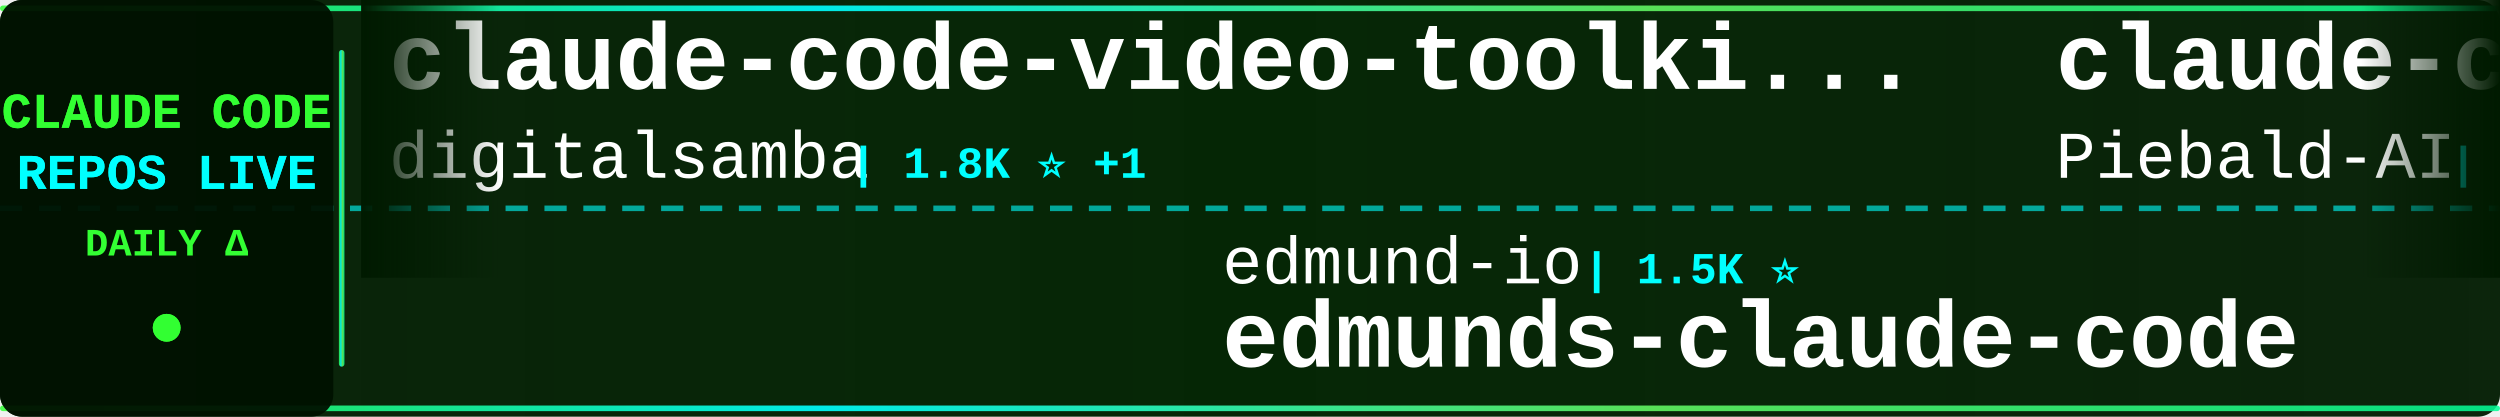
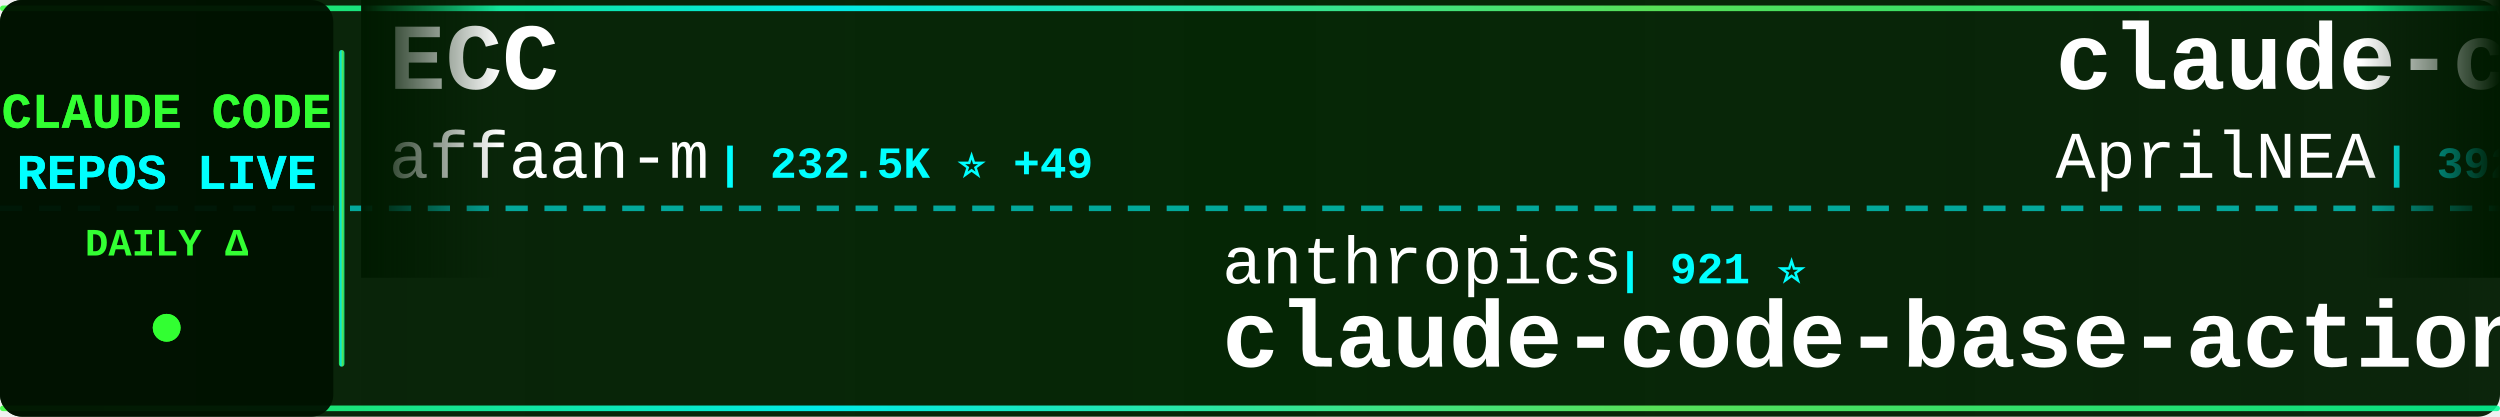
<svg xmlns="http://www.w3.org/2000/svg" width="900" height="150">
  <defs>
    <linearGradient id="tickerBg" x1="0%" y1="0%" x2="100%" y2="0%">
      <stop offset="0%" style="stop-color:#001a00;stop-opacity:0.95" />
      <stop offset="50%" style="stop-color:#002200;stop-opacity:0.98" />
      <stop offset="100%" style="stop-color:#001a00;stop-opacity:0.95" />
    </linearGradient>
    <linearGradient id="borderGrad" x1="0%" y1="0%" x2="100%" y2="0%">
      <stop offset="0%" style="stop-color:#33ff33;stop-opacity:0.85">
        <animate attributeName="stop-opacity" values="0.85;1;0.85" dur="2s" repeatCount="indefinite" />
      </stop>
      <stop offset="33%" style="stop-color:#00ffff;stop-opacity:0.9">
        <animate attributeName="stop-opacity" values="0.9;1;0.9" dur="2.2s" repeatCount="indefinite" />
      </stop>
      <stop offset="66%" style="stop-color:#66ff66;stop-opacity:0.85">
        <animate attributeName="stop-opacity" values="0.85;1;0.85" dur="1.8s" repeatCount="indefinite" />
      </stop>
      <stop offset="100%" style="stop-color:#00ff99;stop-opacity:0.85">
        <animate attributeName="stop-opacity" values="0.85;1;0.85" dur="2s" repeatCount="indefinite" />
      </stop>
    </linearGradient>
    <filter id="textGlow">
      <feGaussianBlur stdDeviation="0.1" result="coloredBlur" />
      <feMerge>
        <feMergeNode in="coloredBlur" />
        <feMergeNode in="SourceGraphic" />
      </feMerge>
    </filter>
    <filter id="metricGlow">
      <feGaussianBlur stdDeviation="0.2" result="coloredBlur" />
      <feMerge>
        <feMergeNode in="coloredBlur" />
        <feMergeNode in="SourceGraphic" />
      </feMerge>
    </filter>
    <linearGradient id="leftFade" x1="0%" y1="0%" x2="100%" y2="0%">
      <stop offset="0%" style="stop-color:#001a00;stop-opacity:1" />
      <stop offset="100%" style="stop-color:#001a00;stop-opacity:0" />
    </linearGradient>
    <linearGradient id="rightFade" x1="0%" y1="0%" x2="100%" y2="0%">
      <stop offset="0%" style="stop-color:#001a00;stop-opacity:0" />
      <stop offset="100%" style="stop-color:#001a00;stop-opacity:1" />
    </linearGradient>
  </defs>
  <rect width="900" height="150" fill="url(#tickerBg)" rx="8" />
  <rect x="0" y="2" width="900" height="2" fill="url(#borderGrad)" rx="1" />
  <rect x="0" y="146" width="900" height="2" fill="url(#borderGrad)" rx="1" />
  <line x1="0" y1="75" x2="900" y2="75" stroke="#00ffff" stroke-width="2" stroke-dasharray="8 6" opacity="0.6" />
  <rect x="0" y="0" width="120" height="150" fill="#001100" opacity="0.95" rx="8" />
  <text x="60" y="46" font-family="'Courier New', monospace" font-size="18" font-weight="bold" fill="#33ff33" text-anchor="middle" filter="url(#textGlow)">
    CLAUDE CODE
  </text>
  <text x="60" y="68" font-family="'Courier New', monospace" font-size="18" font-weight="bold" fill="#00ffff" text-anchor="middle" filter="url(#textGlow)">
    REPOS LIVE
  </text>
  <text x="60" y="92" font-family="'Courier New', monospace" font-size="14" font-weight="bold" fill="#33ff33" text-anchor="middle">
    DAILY Δ
  </text>
  <circle cx="60" cy="118" r="5" fill="#33ff33" filter="url(#metricGlow)">
    <animate attributeName="r" values="4;6;4" dur="1.5s" repeatCount="indefinite" />
    <animate attributeName="opacity" values="0.6;1;0.6" dur="1.5s" repeatCount="indefinite" />
  </circle>
  <rect x="122" y="18" width="2" height="114" fill="url(#borderGrad)" rx="1" />
  <clipPath id="tickerClip">
    <rect x="130" y="0" width="770" height="150" />
  </clipPath>
  <g clip-path="url(#tickerClip)">
    <g id="tickerItems">
      <animateTransform attributeName="transform" attributeType="XML" type="translate" from="0 0" to="-3000 0" dur="54s" repeatCount="indefinite" />
      <g transform="translate(0, 0)">
-         <text x="140" y="32" font-family="'Courier New', monospace" font-size="34" font-weight="bold" fill="#ffffff">claude-code-video-toolki...</text>
-         <text x="140" y="64" font-family="'Courier New', monospace" font-size="24" font-weight="normal" fill="#ffffff" opacity="1.0">digitalsamba</text>
-         <text x="306" y="64" font-family="'Courier New', monospace" font-size="16" font-weight="bold" fill="#00ffff"> | 1.8K ⭐ +1</text>
+         <text x="140" y="32" font-family="'Courier New', monospace" font-size="34" font-weight="bold" fill="#ffffff">ECC</text>
+         <text x="140" y="64" font-family="'Courier New', monospace" font-size="24" font-weight="normal" fill="#ffffff" opacity="1.0">affaan-m</text>
+         <text x="258" y="64" font-family="'Courier New', monospace" font-size="16" font-weight="bold" fill="#00ffff"> | 232.5K ⭐ +49</text>
      </g>
      <g transform="translate(300, 0)">
-         <text x="140" y="102" font-family="'Courier New', monospace" font-size="24" font-weight="normal" fill="#ffffff" opacity="1.0">edmund-io</text>
-         <text x="270" y="102" font-family="'Courier New', monospace" font-size="16" font-weight="bold" fill="#00ffff"> | 1.5K ⭐</text>
-         <text x="140" y="132" font-family="'Courier New', monospace" font-size="34" font-weight="bold" fill="#ffffff">edmunds-claude-code</text>
+         <text x="140" y="102" font-family="'Courier New', monospace" font-size="24" font-weight="normal" fill="#ffffff" opacity="1.0">anthropics</text>
+         <text x="282" y="102" font-family="'Courier New', monospace" font-size="16" font-weight="bold" fill="#00ffff"> | 921 ⭐</text>
+         <text x="140" y="132" font-family="'Courier New', monospace" font-size="34" font-weight="bold" fill="#ffffff">claude-code-base-action</text>
      </g>
      <g transform="translate(600, 0)">
-         <text x="140" y="32" font-family="'Courier New', monospace" font-size="34" font-weight="bold" fill="#ffffff">claude-code-system-promp...</text>
-         <text x="140" y="64" font-family="'Courier New', monospace" font-size="24" font-weight="normal" fill="#ffffff" opacity="1.0">Piebald-AI</text>
-         <text x="282" y="64" font-family="'Courier New', monospace" font-size="16" font-weight="bold" fill="#00ffff"> | 12.0K ⭐</text>
+         <text x="140" y="32" font-family="'Courier New', monospace" font-size="34" font-weight="bold" fill="#ffffff">claude-code-source</text>
+         <text x="140" y="64" font-family="'Courier New', monospace" font-size="24" font-weight="normal" fill="#ffffff" opacity="1.0">AprilNEA</text>
+         <text x="258" y="64" font-family="'Courier New', monospace" font-size="16" font-weight="bold" fill="#00ffff"> | 392 ⭐</text>
      </g>
      <g transform="translate(900, 0)">
-         <text x="140" y="102" font-family="'Courier New', monospace" font-size="24" font-weight="normal" fill="#ffffff" opacity="1.0">VILA-Lab</text>
-         <text x="258" y="102" font-family="'Courier New', monospace" font-size="16" font-weight="bold" fill="#00ffff"> | 2.0K ⭐ +1</text>
-         <text x="140" y="132" font-family="'Courier New', monospace" font-size="34" font-weight="bold" fill="#ffffff">Dive-into-Claude-Code</text>
+         <text x="140" y="102" font-family="'Courier New', monospace" font-size="24" font-weight="normal" fill="#ffffff" opacity="1.0">zstmfhy</text>
+         <text x="246" y="102" font-family="'Courier New', monospace" font-size="16" font-weight="bold" fill="#00ffff"> | 190 ⭐</text>
+         <text x="140" y="132" font-family="'Courier New', monospace" font-size="34" font-weight="bold" fill="#ffffff">Claude-code</text>
      </g>
      <g transform="translate(1200, 0)">
-         <text x="140" y="32" font-family="'Courier New', monospace" font-size="34" font-weight="bold" fill="#ffffff">claude-code-local</text>
-         <text x="140" y="64" font-family="'Courier New', monospace" font-size="24" font-weight="normal" fill="#ffffff" opacity="1.0">nicedreamzapp</text>
-         <text x="318" y="64" font-family="'Courier New', monospace" font-size="16" font-weight="bold" fill="#00ffff"> | 3.0K ⭐ +3</text>
+         <text x="140" y="32" font-family="'Courier New', monospace" font-size="34" font-weight="bold" fill="#ffffff">claude_code_src</text>
+         <text x="140" y="64" font-family="'Courier New', monospace" font-size="24" font-weight="normal" fill="#ffffff" opacity="1.0">ponponon</text>
+         <text x="258" y="64" font-family="'Courier New', monospace" font-size="16" font-weight="bold" fill="#00ffff"> | 2.3K ⭐</text>
      </g>
      <g transform="translate(1500, 0)">
-         <text x="140" y="102" font-family="'Courier New', monospace" font-size="24" font-weight="normal" fill="#ffffff" opacity="1.0">anthropics</text>
-         <text x="282" y="102" font-family="'Courier New', monospace" font-size="16" font-weight="bold" fill="#00ffff"> | 8.4K ⭐</text>
-         <text x="140" y="132" font-family="'Courier New', monospace" font-size="34" font-weight="bold" fill="#ffffff">claude-code-action</text>
+         <text x="140" y="102" font-family="'Courier New', monospace" font-size="24" font-weight="normal" fill="#ffffff" opacity="1.0">777genius</text>
+         <text x="270" y="102" font-family="'Courier New', monospace" font-size="16" font-weight="bold" fill="#00ffff"> | 920 ⭐</text>
+         <text x="140" y="132" font-family="'Courier New', monospace" font-size="34" font-weight="bold" fill="#ffffff">claude-code-source-code</text>
      </g>
      <g transform="translate(1800, 0)">
-         <text x="140" y="32" font-family="'Courier New', monospace" font-size="34" font-weight="bold" fill="#ffffff">claude-code-engineering</text>
-         <text x="140" y="64" font-family="'Courier New', monospace" font-size="24" font-weight="normal" fill="#ffffff" opacity="1.0">huangjia2019</text>
-         <text x="306" y="64" font-family="'Courier New', monospace" font-size="16" font-weight="bold" fill="#00ffff"> | 1.0K ⭐</text>
+         <text x="140" y="32" font-family="'Courier New', monospace" font-size="34" font-weight="bold" fill="#ffffff">claude-code-reverse</text>
+         <text x="140" y="64" font-family="'Courier New', monospace" font-size="24" font-weight="normal" fill="#ffffff" opacity="1.0">Yuyz0112</text>
+         <text x="258" y="64" font-family="'Courier New', monospace" font-size="16" font-weight="bold" fill="#00ffff"> | 2.4K ⭐</text>
      </g>
      <g transform="translate(2100, 0)">
-         <text x="140" y="102" font-family="'Courier New', monospace" font-size="24" font-weight="normal" fill="#ffffff" opacity="1.0">VoltAgent</text>
-         <text x="270" y="102" font-family="'Courier New', monospace" font-size="16" font-weight="bold" fill="#00ffff"> | 23.6K ⭐ +3</text>
-         <text x="140" y="132" font-family="'Courier New', monospace" font-size="34" font-weight="bold" fill="#ffffff">awesome-claude-code-suba...</text>
+         <text x="140" y="102" font-family="'Courier New', monospace" font-size="24" font-weight="normal" fill="#ffffff" opacity="1.0">https-deeplearning-ai</text>
+         <text x="414" y="102" font-family="'Courier New', monospace" font-size="16" font-weight="bold" fill="#00ffff"> | 535 ⭐</text>
+         <text x="140" y="132" font-family="'Courier New', monospace" font-size="34" font-weight="bold" fill="#ffffff">sc-claude-code-files</text>
      </g>
      <g transform="translate(2400, 0)">
-         <text x="140" y="32" font-family="'Courier New', monospace" font-size="34" font-weight="bold" fill="#ffffff">Claude-Code</text>
-         <text x="140" y="64" font-family="'Courier New', monospace" font-size="24" font-weight="normal" fill="#ffffff" opacity="1.0">OrcaWhisper</text>
-         <text x="294" y="64" font-family="'Courier New', monospace" font-size="16" font-weight="bold" fill="#00ffff"> | 86 ⭐</text>
+         <text x="140" y="32" font-family="'Courier New', monospace" font-size="34" font-weight="bold" fill="#ffffff">claude-code-best-practic...</text>
+         <text x="140" y="64" font-family="'Courier New', monospace" font-size="24" font-weight="normal" fill="#ffffff" opacity="1.0">shanraisshan</text>
+         <text x="306" y="64" font-family="'Courier New', monospace" font-size="16" font-weight="bold" fill="#00ffff"> | 63.4K ⭐ +9</text>
      </g>
      <g transform="translate(2700, 0)">
-         <text x="140" y="102" font-family="'Courier New', monospace" font-size="24" font-weight="normal" fill="#ffffff" opacity="1.0">shanraisshan</text>
-         <text x="306" y="102" font-family="'Courier New', monospace" font-size="16" font-weight="bold" fill="#00ffff"> | 63.4K ⭐ +7</text>
-         <text x="140" y="132" font-family="'Courier New', monospace" font-size="34" font-weight="bold" fill="#ffffff">claude-code-best-practic...</text>
+         <text x="140" y="102" font-family="'Courier New', monospace" font-size="24" font-weight="normal" fill="#ffffff" opacity="1.0">Maciek-roboblog</text>
+         <text x="342" y="102" font-family="'Courier New', monospace" font-size="16" font-weight="bold" fill="#00ffff"> | 8.5K ⭐ +1</text>
+         <text x="140" y="132" font-family="'Courier New', monospace" font-size="34" font-weight="bold" fill="#ffffff">Claude-Code-Usage-Monito...</text>
      </g>
      <g transform="translate(3000, 0)">
-         <text x="140" y="32" font-family="'Courier New', monospace" font-size="34" font-weight="bold" fill="#ffffff">claude-code-video-toolki...</text>
-         <text x="140" y="64" font-family="'Courier New', monospace" font-size="24" font-weight="normal" fill="#ffffff" opacity="1.0">digitalsamba</text>
-         <text x="306" y="64" font-family="'Courier New', monospace" font-size="16" font-weight="bold" fill="#00ffff"> | 1.8K ⭐ +1</text>
+         <text x="140" y="32" font-family="'Courier New', monospace" font-size="34" font-weight="bold" fill="#ffffff">ECC</text>
+         <text x="140" y="64" font-family="'Courier New', monospace" font-size="24" font-weight="normal" fill="#ffffff" opacity="1.0">affaan-m</text>
+         <text x="258" y="64" font-family="'Courier New', monospace" font-size="16" font-weight="bold" fill="#00ffff"> | 232.5K ⭐ +49</text>
      </g>
      <g transform="translate(3300, 0)">
-         <text x="140" y="102" font-family="'Courier New', monospace" font-size="24" font-weight="normal" fill="#ffffff" opacity="1.0">edmund-io</text>
-         <text x="270" y="102" font-family="'Courier New', monospace" font-size="16" font-weight="bold" fill="#00ffff"> | 1.5K ⭐</text>
-         <text x="140" y="132" font-family="'Courier New', monospace" font-size="34" font-weight="bold" fill="#ffffff">edmunds-claude-code</text>
+         <text x="140" y="102" font-family="'Courier New', monospace" font-size="24" font-weight="normal" fill="#ffffff" opacity="1.0">anthropics</text>
+         <text x="282" y="102" font-family="'Courier New', monospace" font-size="16" font-weight="bold" fill="#00ffff"> | 921 ⭐</text>
+         <text x="140" y="132" font-family="'Courier New', monospace" font-size="34" font-weight="bold" fill="#ffffff">claude-code-base-action</text>
      </g>
      <g transform="translate(3600, 0)">
-         <text x="140" y="32" font-family="'Courier New', monospace" font-size="34" font-weight="bold" fill="#ffffff">claude-code-system-promp...</text>
-         <text x="140" y="64" font-family="'Courier New', monospace" font-size="24" font-weight="normal" fill="#ffffff" opacity="1.0">Piebald-AI</text>
-         <text x="282" y="64" font-family="'Courier New', monospace" font-size="16" font-weight="bold" fill="#00ffff"> | 12.0K ⭐</text>
+         <text x="140" y="32" font-family="'Courier New', monospace" font-size="34" font-weight="bold" fill="#ffffff">claude-code-source</text>
+         <text x="140" y="64" font-family="'Courier New', monospace" font-size="24" font-weight="normal" fill="#ffffff" opacity="1.0">AprilNEA</text>
+         <text x="258" y="64" font-family="'Courier New', monospace" font-size="16" font-weight="bold" fill="#00ffff"> | 392 ⭐</text>
      </g>
      <g transform="translate(3900, 0)">
-         <text x="140" y="102" font-family="'Courier New', monospace" font-size="24" font-weight="normal" fill="#ffffff" opacity="1.0">VILA-Lab</text>
-         <text x="258" y="102" font-family="'Courier New', monospace" font-size="16" font-weight="bold" fill="#00ffff"> | 2.0K ⭐ +1</text>
-         <text x="140" y="132" font-family="'Courier New', monospace" font-size="34" font-weight="bold" fill="#ffffff">Dive-into-Claude-Code</text>
+         <text x="140" y="102" font-family="'Courier New', monospace" font-size="24" font-weight="normal" fill="#ffffff" opacity="1.0">zstmfhy</text>
+         <text x="246" y="102" font-family="'Courier New', monospace" font-size="16" font-weight="bold" fill="#00ffff"> | 190 ⭐</text>
+         <text x="140" y="132" font-family="'Courier New', monospace" font-size="34" font-weight="bold" fill="#ffffff">Claude-code</text>
      </g>
    </g>
  </g>
  <rect x="130" y="0" width="50" height="100" fill="url(#leftFade)" />
  <rect x="850" y="0" width="50" height="100" fill="url(#rightFade)" />
</svg>
